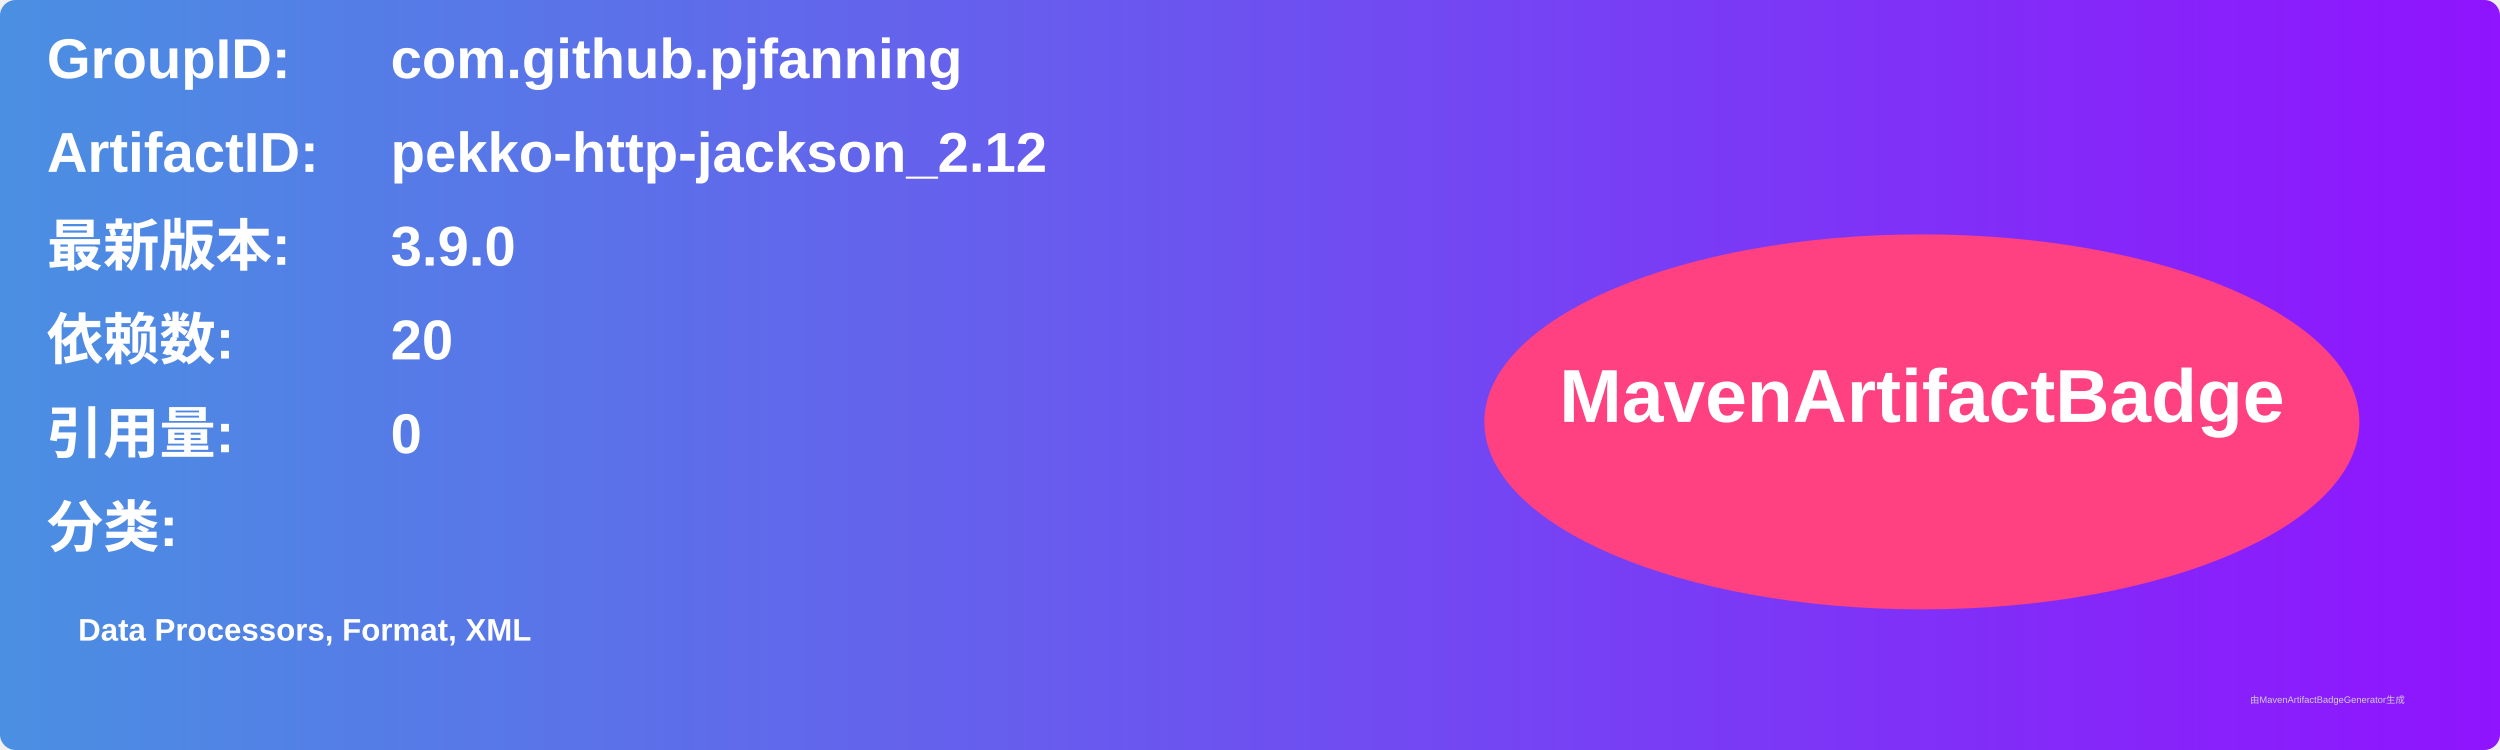
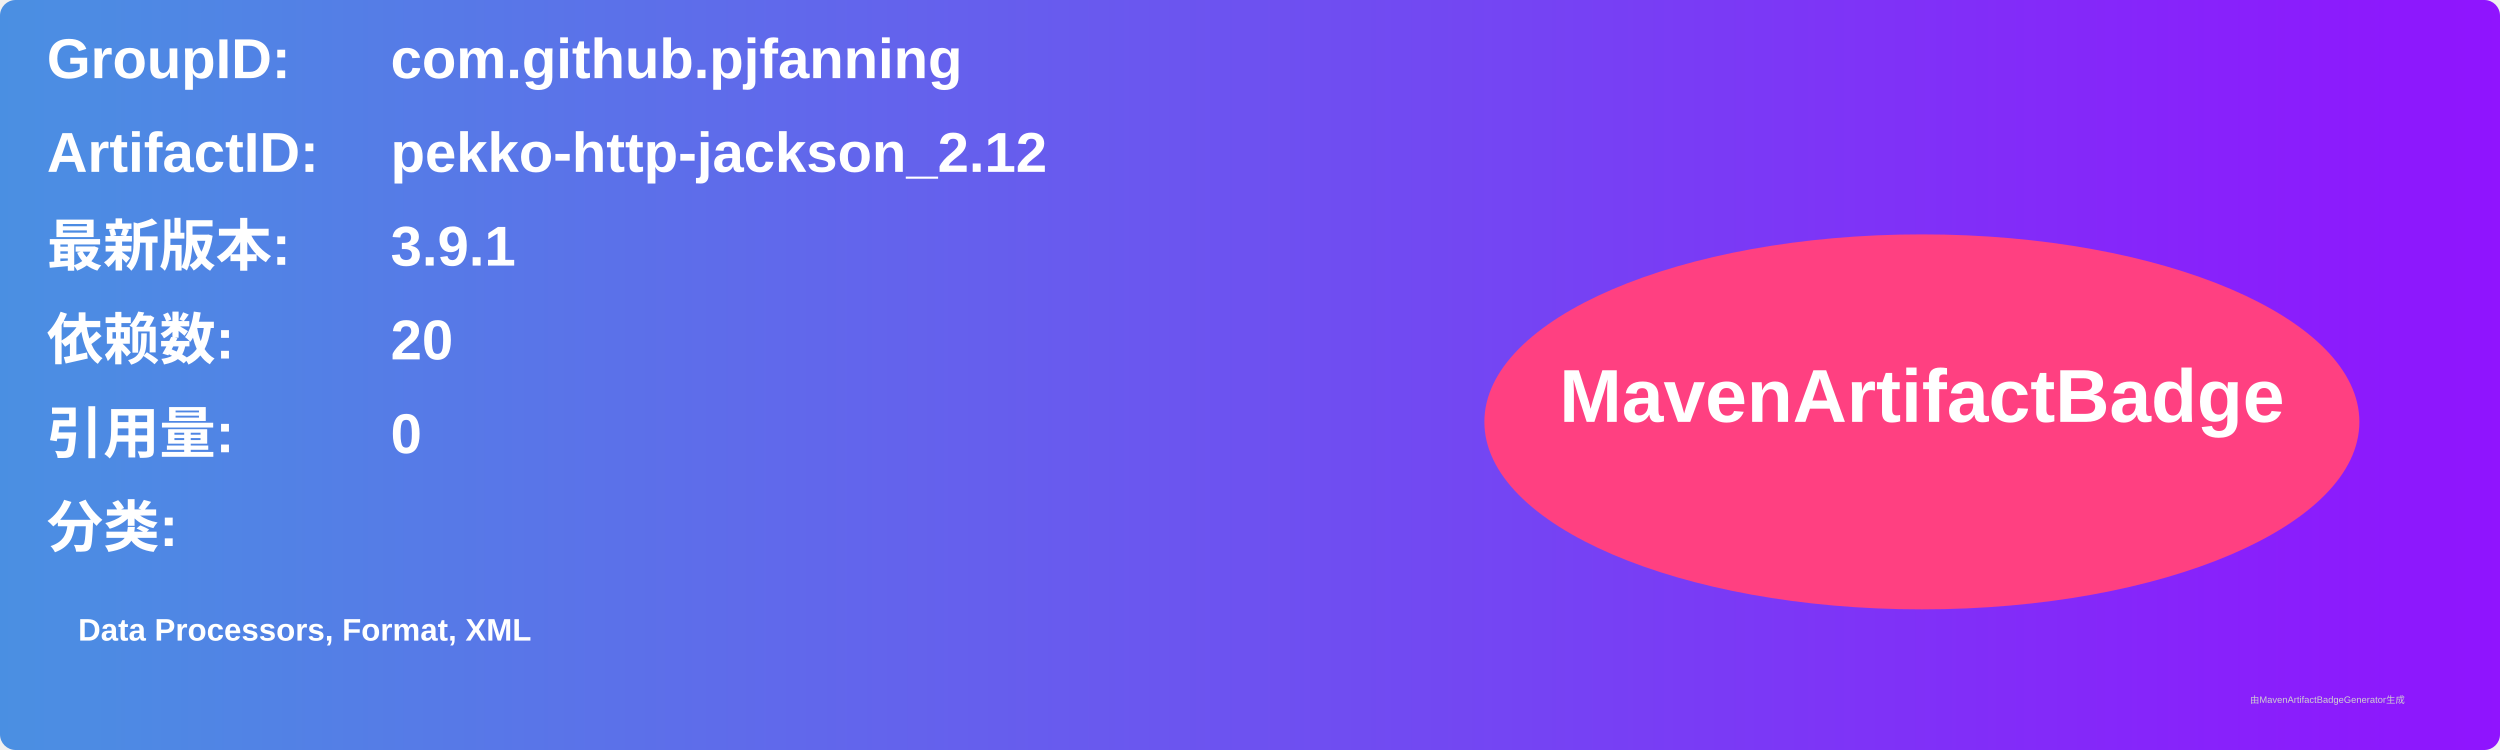
<svg xmlns="http://www.w3.org/2000/svg" width="800" height="240" viewBox="0 0 800 240">
  <linearGradient id="grad" x1="0%" y1="0%" x2="100%" y2="0%">
    <stop offset="0%" stop-color="#4a90e2" />
    <stop offset="100%" stop-color="#9013fe" />
  </linearGradient>
  <rect width="100%" height="100%" rx="5" ry="5" fill="url(#grad)" />
  <g transform="translate(15, 15)">
    <text x="0" y="10" font-family="Arial" font-size="18" fill="white" font-weight="bold" width="260">GroupID:</text>
    <text x="110" y="10" font-family="Arial" font-size="18" fill="white" font-weight="bold" width="460">com.github.pjfanning</text>
    <text x="0" y="40" font-family="Arial" font-size="18" fill="white" font-weight="bold" width="260">ArtifactID:</text>
    <text x="110" y="40" font-family="Arial" font-size="18" fill="white" font-weight="bold" width="460">pekko-http-jackson_2.12</text>
    <text x="0" y="70" font-family="Arial" font-size="18" fill="white" font-weight="bold">最新版本:</text>
    <text x="110" y="70" font-family="Arial" font-size="18" fill="white" font-weight="bold">
-       <tspan font-weight="bold">3.9.0</tspan>
+       <tspan font-weight="bold">3.9.1</tspan>
    </text>
    <text x="0" y="100" font-family="Arial" font-size="18" fill="white" font-weight="bold">依赖数: </text>
    <text x="110" y="100" font-family="Arial" font-size="18" fill="white">
      <tspan font-weight="bold">20</tspan>
    </text>
    <text x="0" y="130" font-family="Arial" font-size="18" fill="white" font-weight="bold">引用量: </text>
    <text x="110" y="130" font-family="Arial" font-size="18" fill="white">
      <tspan font-weight="bold">0</tspan>
    </text>
    <text x="0" y="160" font-family="Arial" font-size="18" fill="white" font-weight="bold">分类:</text>
    <text x="10" y="190" font-family="Arial" font-size="10" fill="white">
      <tspan font-weight="bold">Data Processors, Format, XML</tspan>
    </text>
    <ellipse cx="600" cy="120" rx="140" ry="60" fill="#ff4081" />
    <text x="600" y="120" text-anchor="middle" font-family="Arial" font-size="24" fill="white" font-weight="bold">MavenArtifactBadge</text>
  </g>
  <text x="720" y="225" font-family="Arial" font-size="3" fill="#d0d0d0">由MavenArtifactBadgeGenerator生成</text>
</svg>
